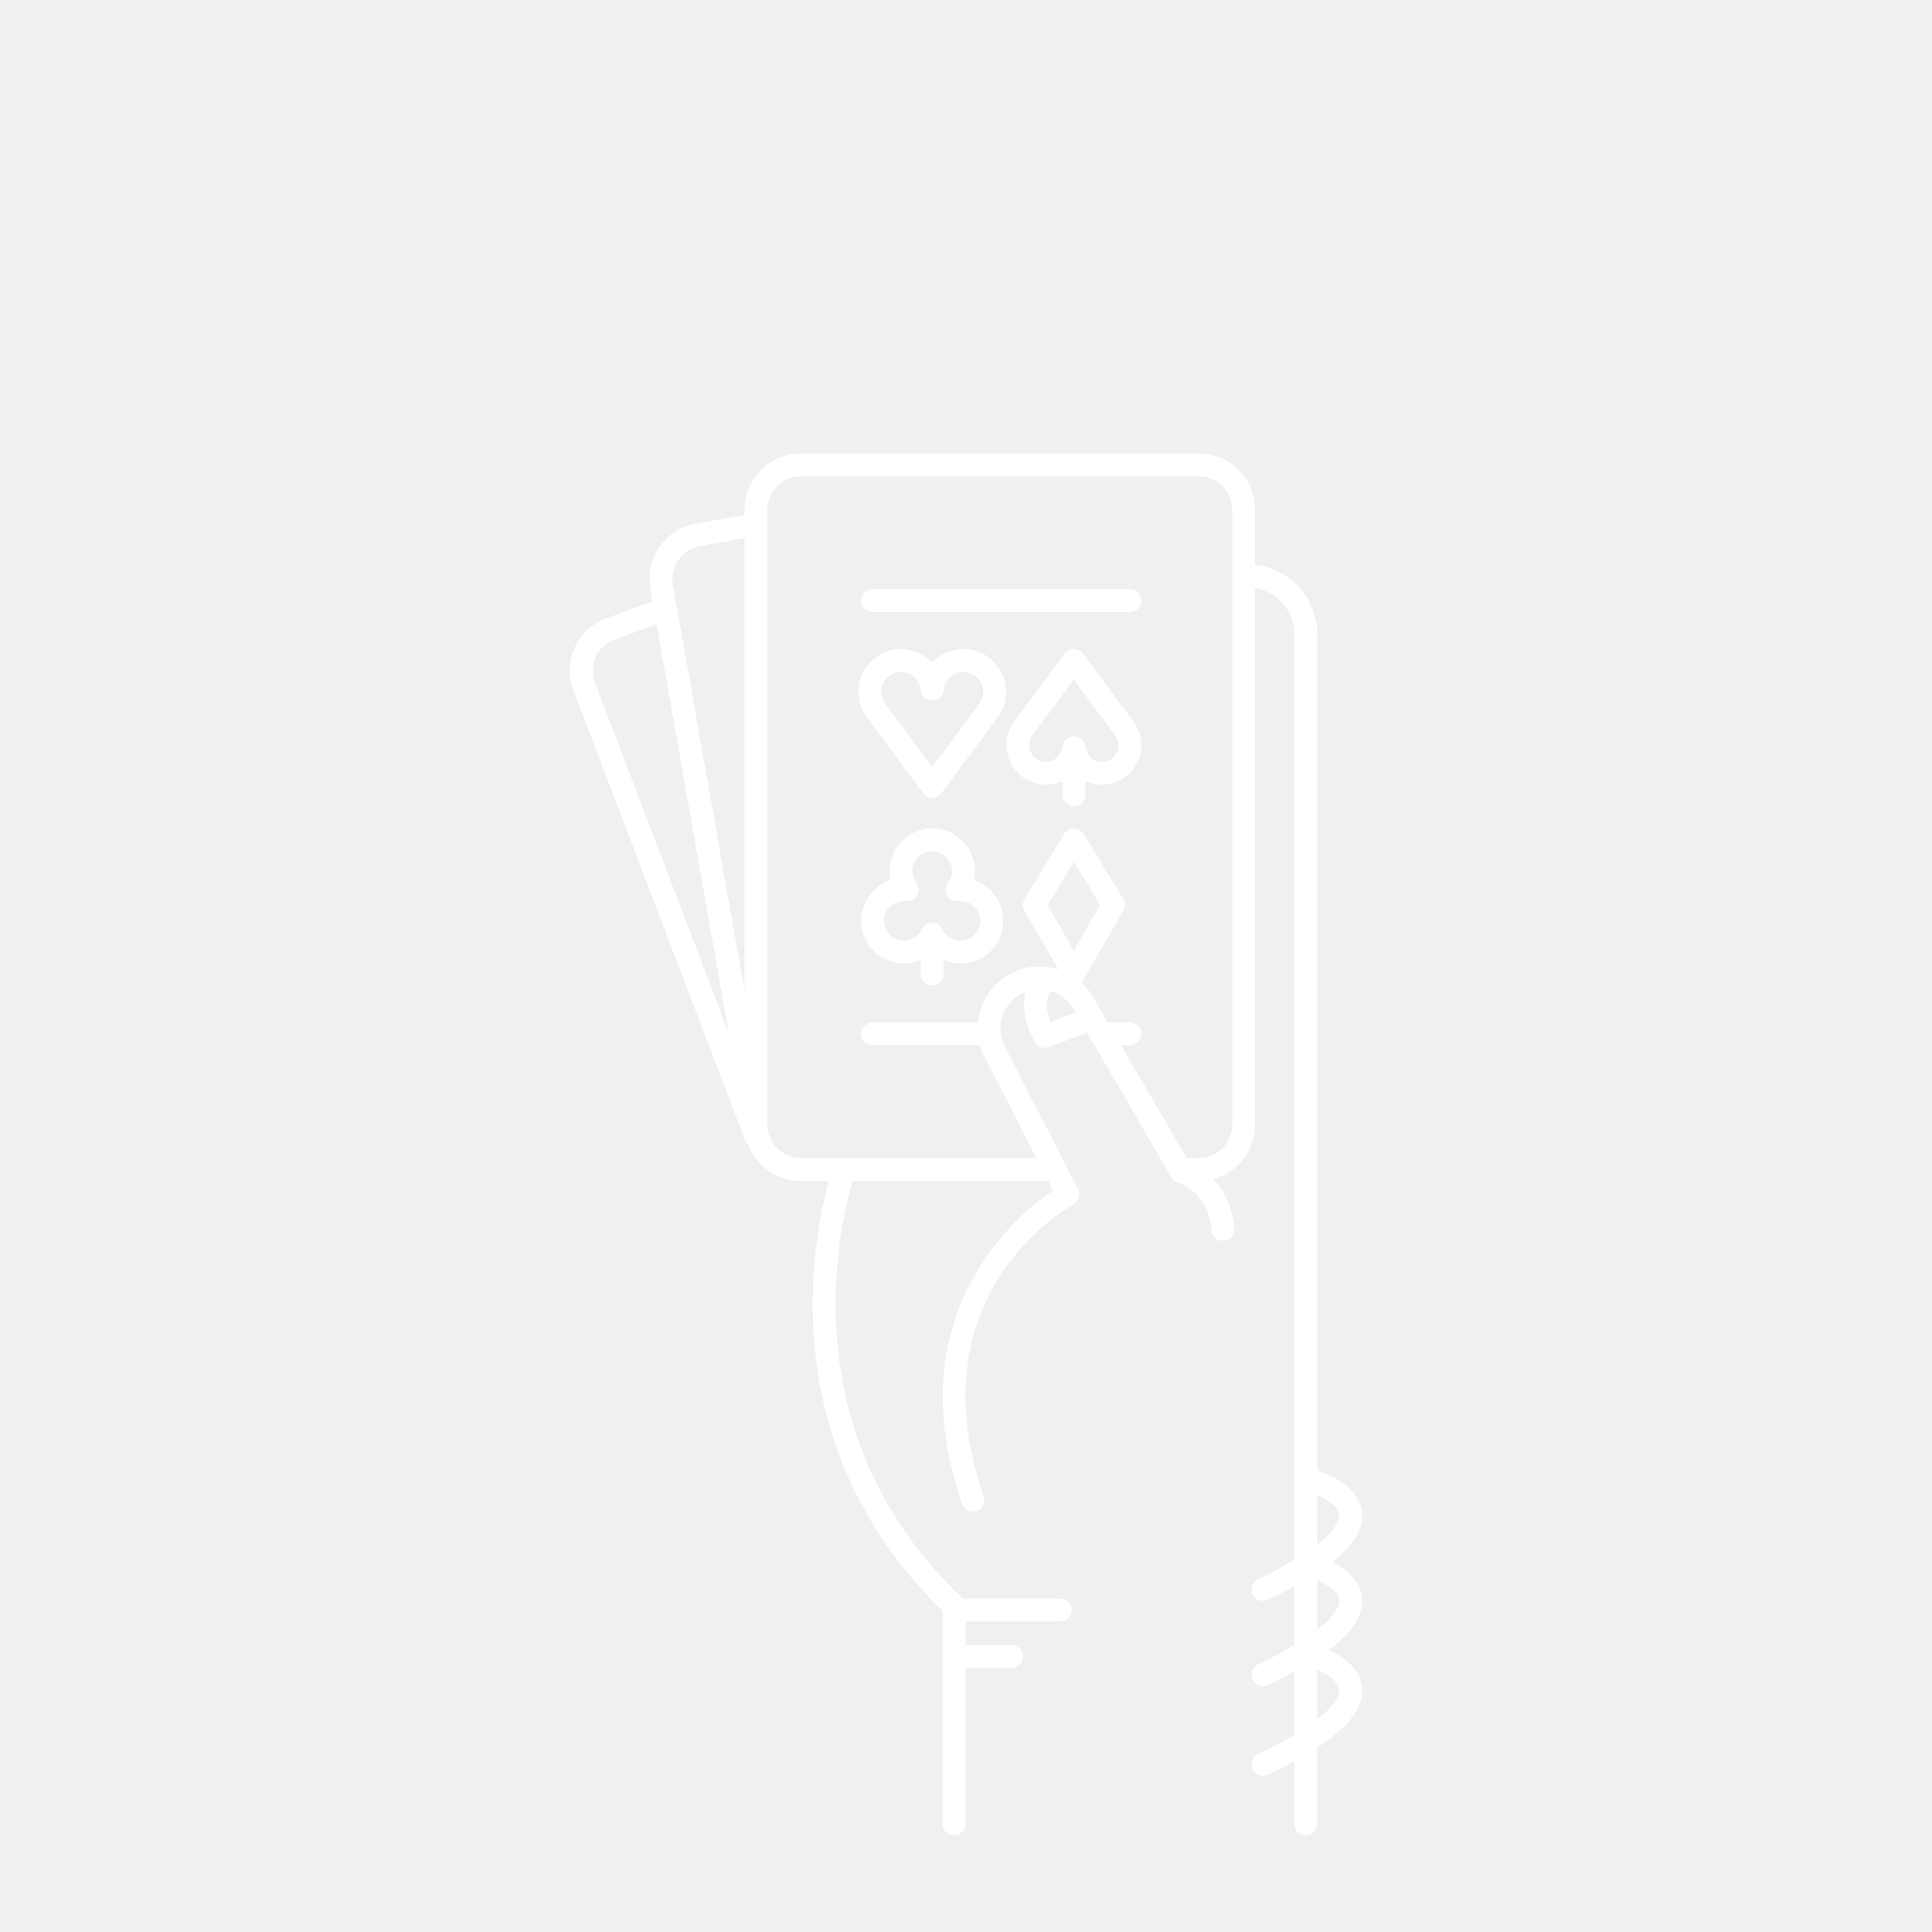
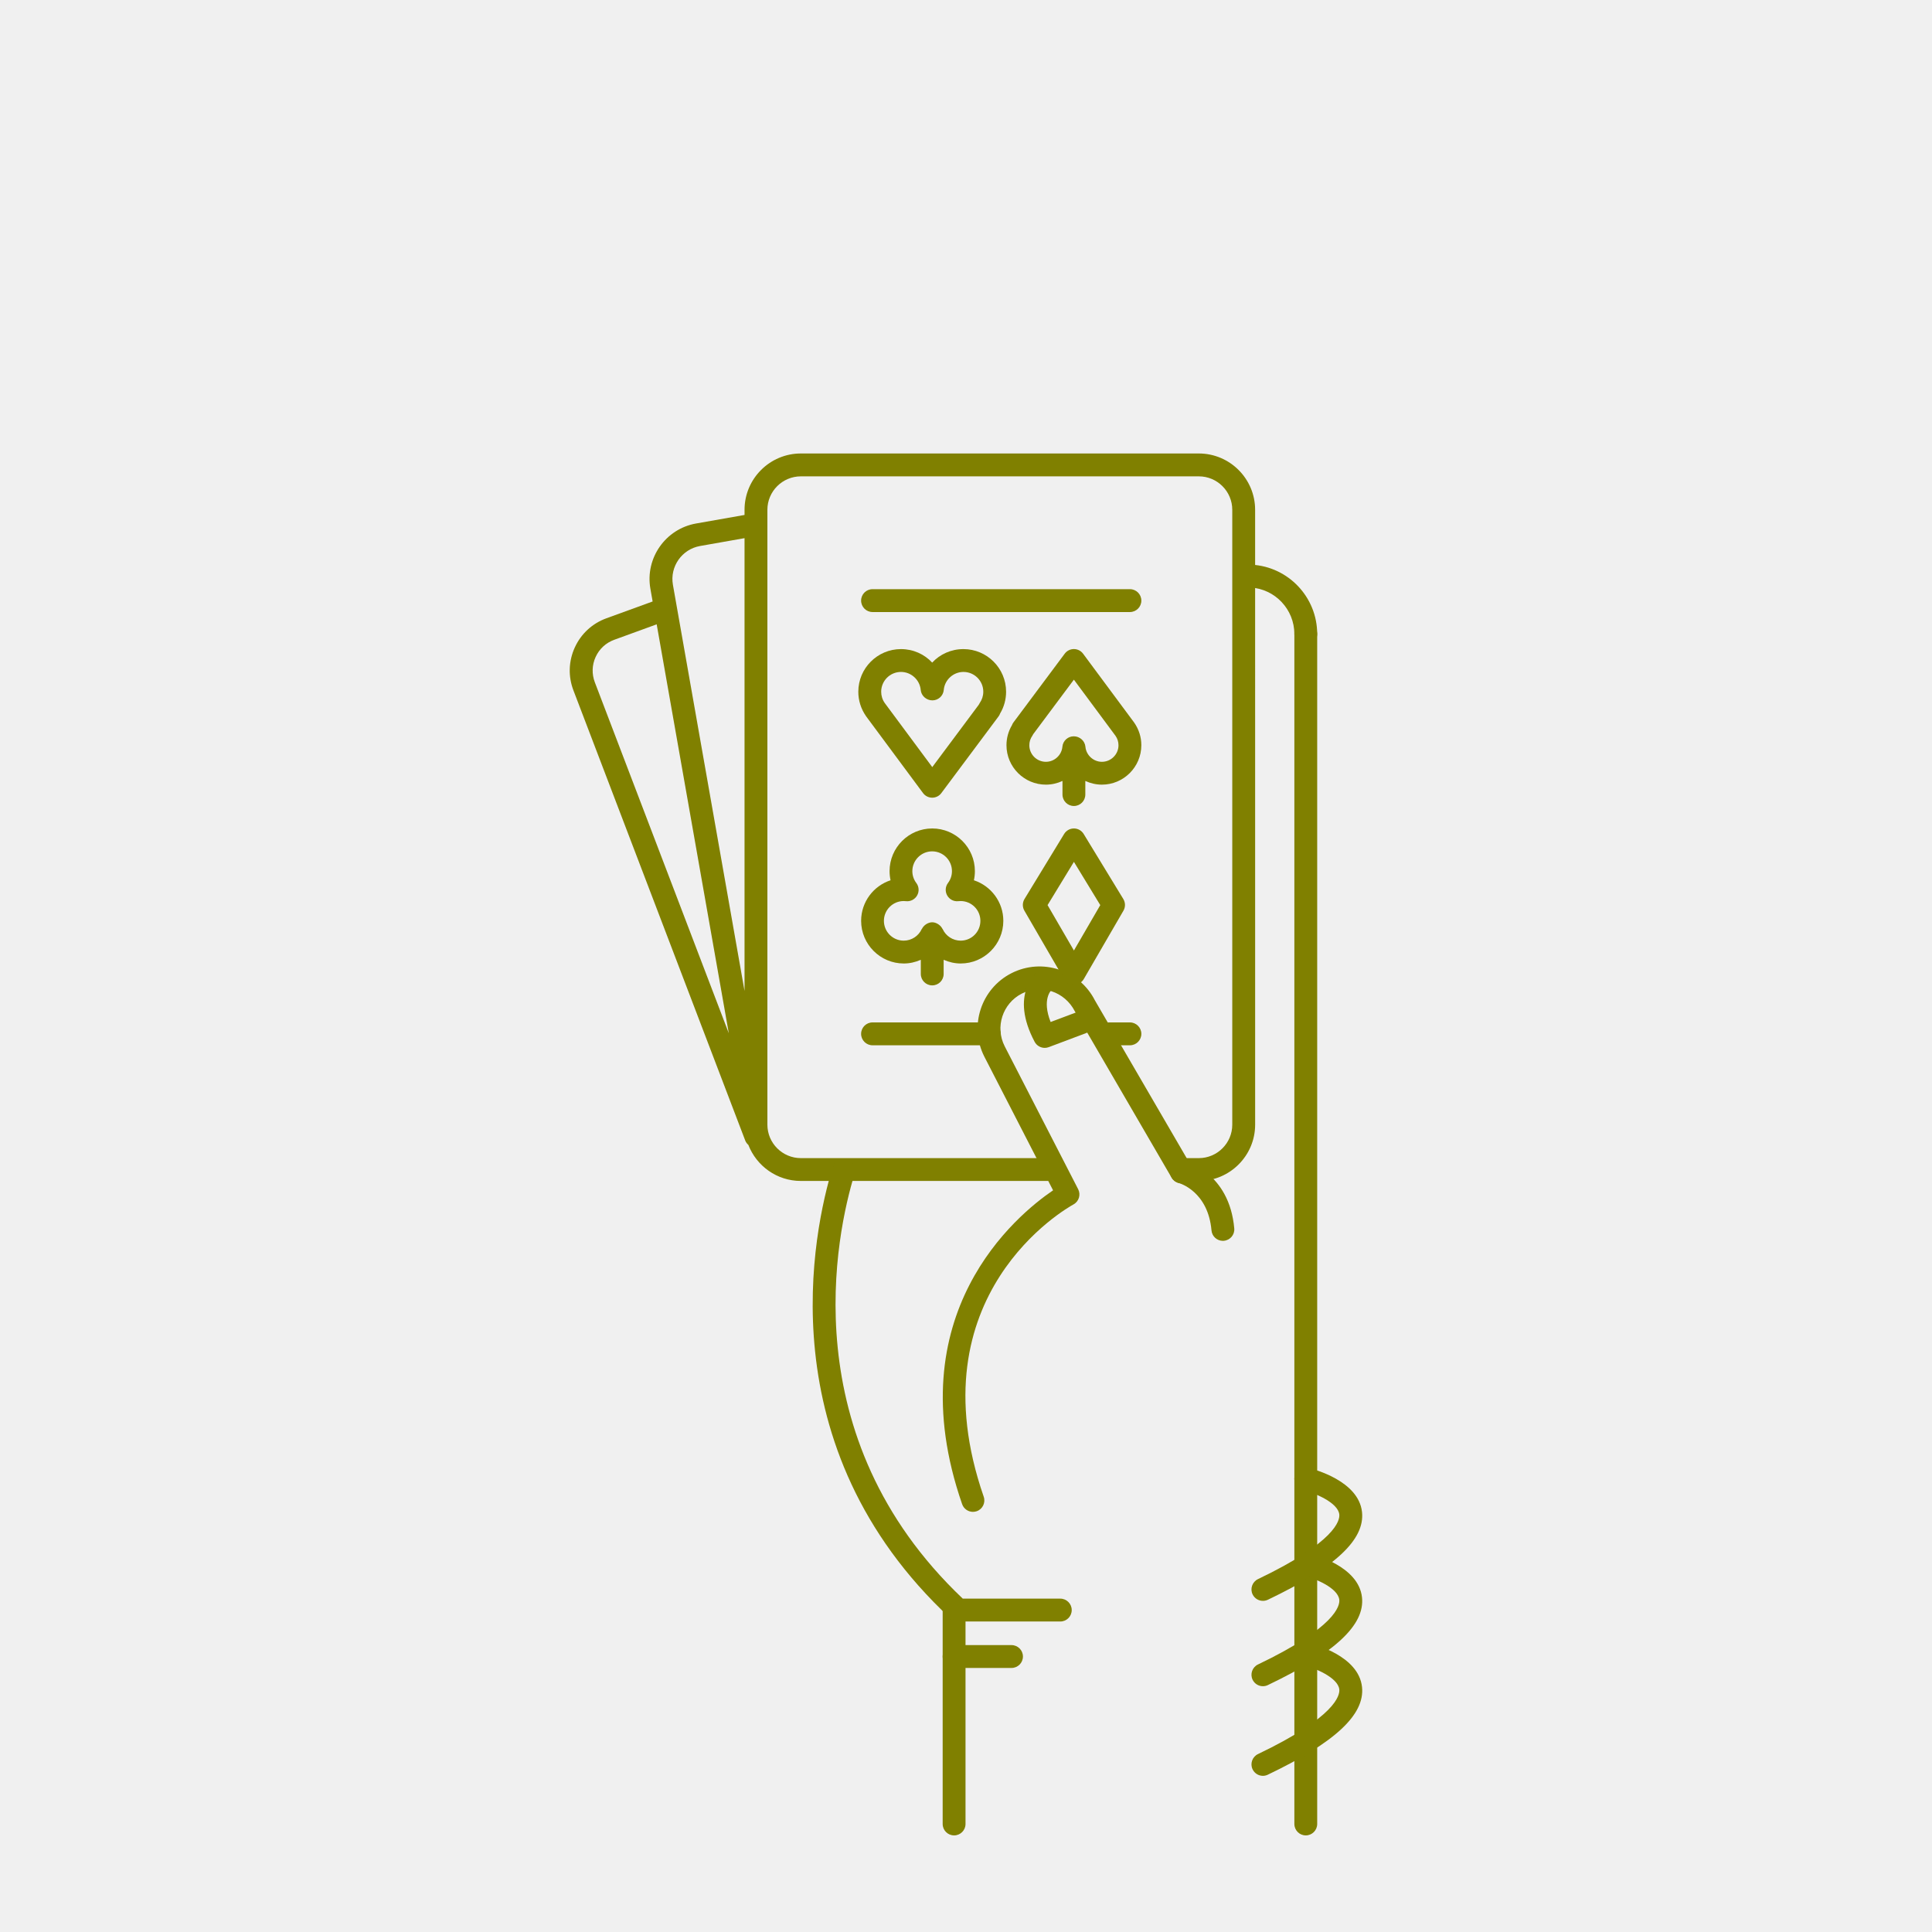
- <svg xmlns="http://www.w3.org/2000/svg" version="1.1" x="0px" y="0px" viewBox="0 0 100 100" enable-background="new 0 0 100 100" xml:space="preserve" style="fill:white">
+ <svg xmlns="http://www.w3.org/2000/svg" version="1.1" x="0px" y="0px" viewBox="0 0 100 100" enable-background="new 0 0 100 100" xml:space="preserve" style="fill:olive">
  <path d="M67.587,33.405c-0.326,0-0.591-0.265-0.591-0.591c-0.002-1.274-0.998-2.33-2.269-2.404  c-0.326-0.019-0.575-0.299-0.556-0.625c0.019-0.326,0.295-0.579,0.625-0.556c1.894,0.11,3.379,1.684,3.382,3.583  C68.179,33.139,67.915,33.405,67.587,33.405L67.587,33.405z" />
  <path d="M63.296,64.226c-0.303,0-0.562-0.232-0.589-0.539c-0.179-2.02-1.642-2.44-1.704-2.457  c-0.313-0.085-0.502-0.407-0.42-0.721c0.082-0.313,0.399-0.504,0.713-0.425c0.095,0.023,2.333,0.617,2.589,3.498  c0.029,0.325-0.211,0.612-0.537,0.641C63.332,64.226,63.313,64.226,63.296,64.226z" />
  <path d="M68.178,32.814c0-0.327-0.265-0.592-0.591-0.592s-0.591,0.265-0.591,0.592l0,61.594  c0,0.327,0.265,0.592,0.591,0.592c0.327,0,0.591-0.265,0.591-0.592L68.178,32.814z" />
  <path d="M49.384,95c-0.327,0-0.592-0.265-0.592-0.592V83.336c0-0.327,0.265-0.591,0.592-0.591  c0.326,0,0.591,0.265,0.591,0.591v11.072C49.976,94.735,49.71,95,49.384,95z" />
  <path d="M52.355,86.333h-2.971c-0.327,0-0.592-0.265-0.592-0.592c0-0.327,0.265-0.591,0.592-0.591h2.971  c0.327,0,0.592,0.265,0.592,0.591C52.947,86.068,52.682,86.333,52.355,86.333z" />
  <path d="M65.368,82.86c-0.221,0-0.432-0.124-0.534-0.336c-0.141-0.294-0.016-0.647,0.278-0.789  c4.033-1.928,4.242-3.049,4.21-3.347c-0.067-0.625-1.314-1.127-1.872-1.259c-0.318-0.075-0.515-0.395-0.439-0.712  c0.076-0.317,0.396-0.515,0.712-0.438c0.266,0.063,2.602,0.665,2.775,2.285c0.153,1.434-1.397,2.876-4.876,4.54  C65.541,82.842,65.454,82.86,65.368,82.86z" />
  <path d="M65.368,87.278c-0.221,0-0.432-0.124-0.534-0.336c-0.141-0.294-0.016-0.647,0.278-0.789  c4.031-1.927,4.242-3.048,4.21-3.346c-0.066-0.627-1.291-1.12-1.874-1.261c-0.317-0.076-0.513-0.396-0.437-0.713  c0.076-0.317,0.393-0.513,0.711-0.438c0.266,0.063,2.602,0.664,2.775,2.285c0.153,1.434-1.396,2.876-4.876,4.541  C65.541,87.26,65.454,87.278,65.368,87.278z" />
  <path d="M65.368,91.917c-0.221,0-0.432-0.125-0.534-0.337c-0.141-0.294-0.016-0.647,0.278-0.789  c4.033-1.928,4.242-3.049,4.21-3.347c-0.067-0.625-1.314-1.127-1.872-1.26c-0.318-0.075-0.515-0.394-0.439-0.712  c0.076-0.317,0.396-0.514,0.712-0.438c0.266,0.063,2.602,0.664,2.775,2.285c0.153,1.433-1.397,2.875-4.876,4.539  C65.541,91.897,65.454,91.917,65.368,91.917z" />
  <path d="M64.965,26.388c0-1.608-1.308-2.916-2.916-2.916H41.453c-1.608,0-2.916,1.308-2.916,2.916v0.266  l-2.508,0.442c-1.583,0.279-2.644,1.794-2.365,3.377l0.116,0.659l-2.394,0.871c-0.73,0.266-1.311,0.802-1.634,1.508  c-0.323,0.708-0.349,1.498-0.071,2.224l8.894,23.303c0.035,0.09,0.093,0.162,0.16,0.223c0.423,1.089,1.479,1.865,2.717,1.865h12.778  c0.327,0,0.591-0.264,0.591-0.591c0-0.327-0.265-0.591-0.591-0.591H41.453c-0.956,0-1.733-0.777-1.733-1.732V26.388  c0-0.956,0.777-1.732,1.733-1.732H62.05c0.955,0,1.732,0.777,1.732,1.732l0,31.824c0,0.956-0.777,1.732-1.732,1.732h-1.049  l1.049,1.183c1.607,0,2.916-1.308,2.916-2.915L64.965,26.388z M36.235,28.261l2.302-0.406v23.438L34.83,30.268  C34.664,29.328,35.295,28.427,36.235,28.261z M30.83,34.004c0.19-0.417,0.532-0.732,0.963-0.889l2.197-0.8l3.733,21.169  l-6.935-18.17C30.625,34.886,30.639,34.42,30.83,34.004z" />
  <path d="M50.359,78.253c-0.245,0-0.474-0.153-0.559-0.398c-3.417-9.857,2.855-14.986,4.707-16.244l-3.558-6.92  c-0.803-1.58-0.172-3.517,1.405-4.319c1.577-0.802,3.514-0.172,4.317,1.405l4.993,8.584c0.165,0.282,0.069,0.645-0.214,0.809  c-0.282,0.163-0.645,0.068-0.808-0.214l-5.009-8.612c-0.523-1.025-1.747-1.423-2.743-0.916s-1.395,1.73-0.888,2.726l3.803,7.398  c0.147,0.286,0.039,0.637-0.245,0.791c-0.338,0.185-8.27,4.663-4.643,15.126c0.107,0.309-0.056,0.646-0.365,0.752  C50.489,78.243,50.423,78.253,50.359,78.253z" />
  <path d="M54.075,54.238c-0.213,0-0.417-0.116-0.523-0.315c-1.312-2.474,0.104-3.588,0.166-3.635  c0.26-0.197,0.631-0.146,0.828,0.114c0.194,0.256,0.148,0.62-0.102,0.819c-0.041,0.037-0.526,0.505-0.064,1.678l1.415-0.532  c0.306-0.117,0.646,0.039,0.762,0.345c0.115,0.306-0.04,0.646-0.345,0.762L54.283,54.2C54.214,54.226,54.144,54.238,54.075,54.238z" />
  <path d="M54.881,83.929h-5.281c-0.149,0-0.293-0.057-0.403-0.159c-9.559-8.894-7.087-20.111-6.103-23.337  c0.096-0.312,0.426-0.488,0.739-0.392c0.312,0.095,0.488,0.426,0.393,0.738c-0.929,3.041-3.25,13.566,5.607,21.966h5.047  c0.327,0,0.592,0.265,0.592,0.591C55.473,83.664,55.208,83.929,54.881,83.929z" />
  <path d="M55.586,50.969c-0.211,0-0.406-0.113-0.512-0.295l-2.052-3.537c-0.109-0.188-0.106-0.419,0.006-0.605  l2.052-3.367c0.107-0.176,0.299-0.284,0.505-0.284c0.207,0,0.398,0.108,0.505,0.284l2.052,3.367  c0.113,0.186,0.116,0.417,0.007,0.605l-2.052,3.537C55.992,50.856,55.797,50.969,55.586,50.969z M54.222,46.848l1.364,2.35  l1.364-2.35l-1.364-2.238L54.222,46.848z" />
  <path d="M48.251,41.288L48.251,41.288c-0.188,0-0.364-0.089-0.475-0.239l-2.944-3.97  c-0.269-0.386-0.406-0.821-0.406-1.274c0-1.218,0.991-2.208,2.208-2.208c0.638,0,1.213,0.266,1.616,0.699  c0.403-0.433,0.978-0.699,1.617-0.699c1.218,0,2.208,0.991,2.208,2.208c0,0.399-0.106,0.785-0.31,1.126  c-0.019,0.053-0.045,0.104-0.08,0.15l-2.962,3.97C48.614,41.2,48.438,41.288,48.251,41.288z M46.635,34.779  c-0.565,0-1.025,0.459-1.025,1.025c0,0.209,0.063,0.412,0.184,0.584l2.46,3.317l2.403-3.222c0.015-0.033,0.033-0.065,0.054-0.095  c0.12-0.173,0.184-0.375,0.184-0.584c0-0.565-0.46-1.025-1.026-1.025c-0.526,0-0.974,0.41-1.02,0.932  c-0.027,0.306-0.282,0.54-0.589,0.54s-0.577-0.234-0.604-0.54C47.609,35.188,47.161,34.779,46.635,34.779z" />
  <path d="M58.7,37.394l-2.64-3.559c-0.111-0.15-0.287-0.239-0.474-0.24h-0.001c-0.187,0-0.362,0.088-0.474,0.238  l-2.655,3.559c-0.034,0.045-0.06,0.094-0.078,0.145c-0.186,0.313-0.283,0.669-0.283,1.035c0,1.125,0.916,2.041,2.041,2.041  c0.308,0,0.596-0.071,0.858-0.191v0.705c0,0.327,0.265,0.591,0.591,0.591s0.591-0.265,0.591-0.591v-0.705  c0.262,0.12,0.55,0.191,0.858,0.191c1.125,0,2.041-0.916,2.041-2.041C59.076,38.155,58.95,37.752,58.7,37.394z M57.035,39.431  c-0.44,0-0.815-0.343-0.854-0.78c-0.027-0.305-0.296-0.54-0.603-0.54s-0.562,0.235-0.589,0.54c-0.039,0.438-0.413,0.78-0.853,0.78  c-0.474,0-0.858-0.385-0.858-0.858c0-0.175,0.053-0.344,0.154-0.487c0.02-0.029,0.037-0.059,0.051-0.09l2.101-2.817l2.155,2.907  c0.101,0.144,0.154,0.312,0.154,0.487C57.893,39.045,57.508,39.431,57.035,39.431z" />
  <path d="M50.409,45.563c0.034-0.154,0.051-0.312,0.051-0.474c0-1.218-0.991-2.208-2.208-2.208  s-2.208,0.991-2.208,2.208c0,0.161,0.018,0.32,0.051,0.474c-0.883,0.289-1.523,1.121-1.523,2.099c0,1.218,0.991,2.208,2.208,2.208  c0.31,0,0.607-0.071,0.881-0.191v0.733c0,0.327,0.265,0.591,0.591,0.591c0.327,0,0.591-0.265,0.591-0.591v-0.734  c0.274,0.121,0.571,0.192,0.881,0.192c1.217,0,2.208-0.99,2.208-2.208C51.932,46.684,51.292,45.852,50.409,45.563z M49.724,48.688  c-0.401,0-0.768-0.237-0.934-0.603c-0.003-0.007-0.012-0.01-0.015-0.018c-0.042-0.083-0.103-0.15-0.177-0.205  c-0.02-0.016-0.038-0.028-0.061-0.041c-0.086-0.049-0.18-0.084-0.287-0.084c-0.106,0-0.201,0.036-0.287,0.084  c-0.022,0.013-0.04,0.025-0.061,0.041c-0.074,0.056-0.136,0.124-0.178,0.207c-0.003,0.006-0.011,0.009-0.014,0.016  c-0.166,0.366-0.532,0.603-0.934,0.603c-0.565,0-1.025-0.459-1.025-1.025s0.46-1.025,1.025-1.025c0.04,0,0.079,0.003,0.118,0.007  c0.233,0.026,0.46-0.092,0.576-0.296c0.116-0.205,0.1-0.458-0.042-0.646c-0.134-0.178-0.205-0.39-0.205-0.612  c0-0.565,0.46-1.025,1.025-1.025s1.025,0.459,1.025,1.025c0,0.222-0.071,0.434-0.205,0.612c-0.141,0.188-0.157,0.442-0.041,0.646  c0.115,0.204,0.34,0.322,0.575,0.296c0.039-0.003,0.078-0.007,0.118-0.007c0.565,0,1.025,0.459,1.025,1.025  S50.289,48.688,49.724,48.688z" />
  <path d="M58.484,31.679H45.163c-0.327,0-0.592-0.265-0.592-0.592s0.265-0.592,0.592-0.592h13.321  c0.327,0,0.592,0.265,0.592,0.592S58.811,31.679,58.484,31.679z" />
  <path d="M58.484,54.104h-1.079c-0.327,0-0.591-0.265-0.591-0.592c0-0.327,0.265-0.592,0.591-0.592h1.079  c0.327,0,0.592,0.265,0.592,0.592C59.076,53.839,58.811,54.104,58.484,54.104z" />
  <path d="M51.208,54.104h-6.045c-0.327,0-0.592-0.265-0.592-0.592c0-0.327,0.265-0.592,0.592-0.592h6.045  c0.327,0,0.591,0.265,0.591,0.592C51.799,53.839,51.535,54.104,51.208,54.104z" />
</svg>
